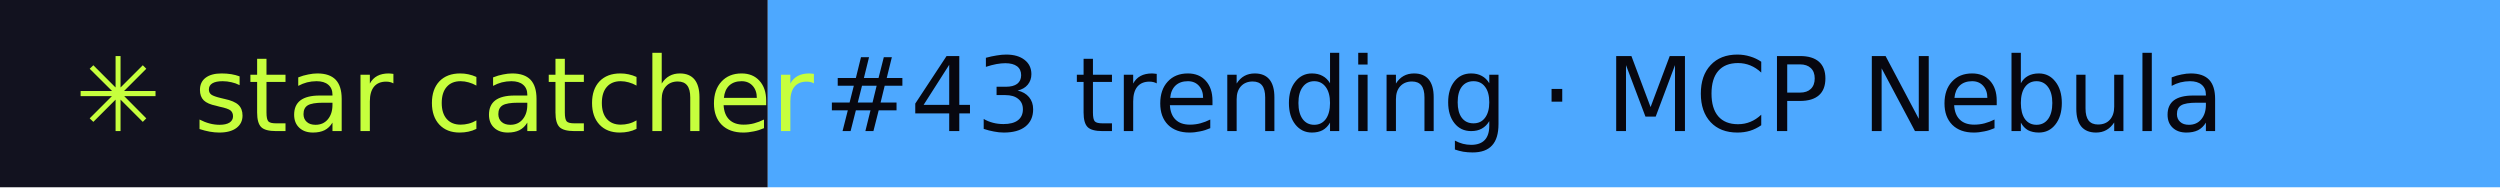
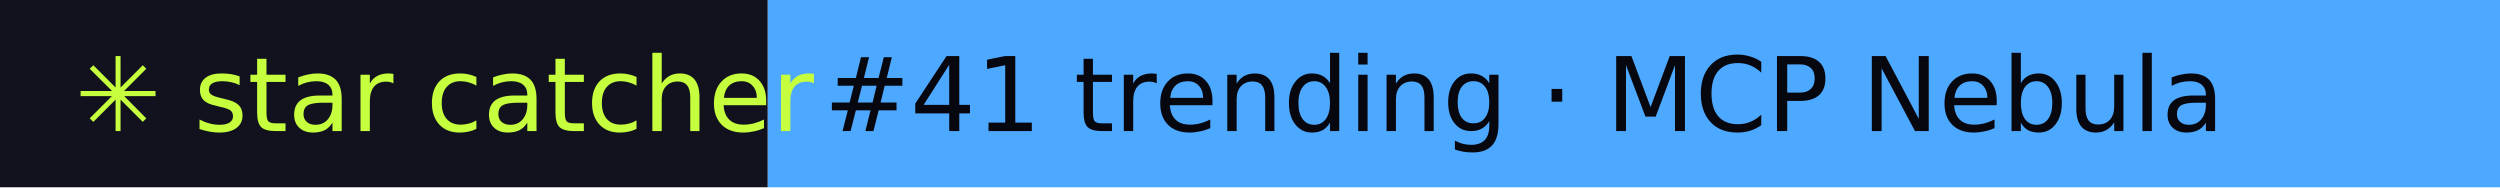
- <svg xmlns="http://www.w3.org/2000/svg" width="267" height="20" role="img" aria-label="star catcher: #43 trending · MCP Nebula">
+ <svg xmlns="http://www.w3.org/2000/svg" width="267" height="20" role="img" aria-label="star catcher: #41 trending · MCP Nebula">
  <rect width="82" height="20" fill="#12121F" />
  <rect x="82" width="185" height="20" fill="#4DA8FF" />
  <g font-family="Verdana,DejaVu Sans,sans-serif" font-size="11">
    <text x="8" y="14" fill="#C6FF3D">✳ star catcher</text>
-     <text x="88" y="14" fill="#07070F">#43 trending · MCP Nebula</text>
+     <text x="88" y="14" fill="#07070F">#41 trending · MCP Nebula</text>
  </g>
</svg>
